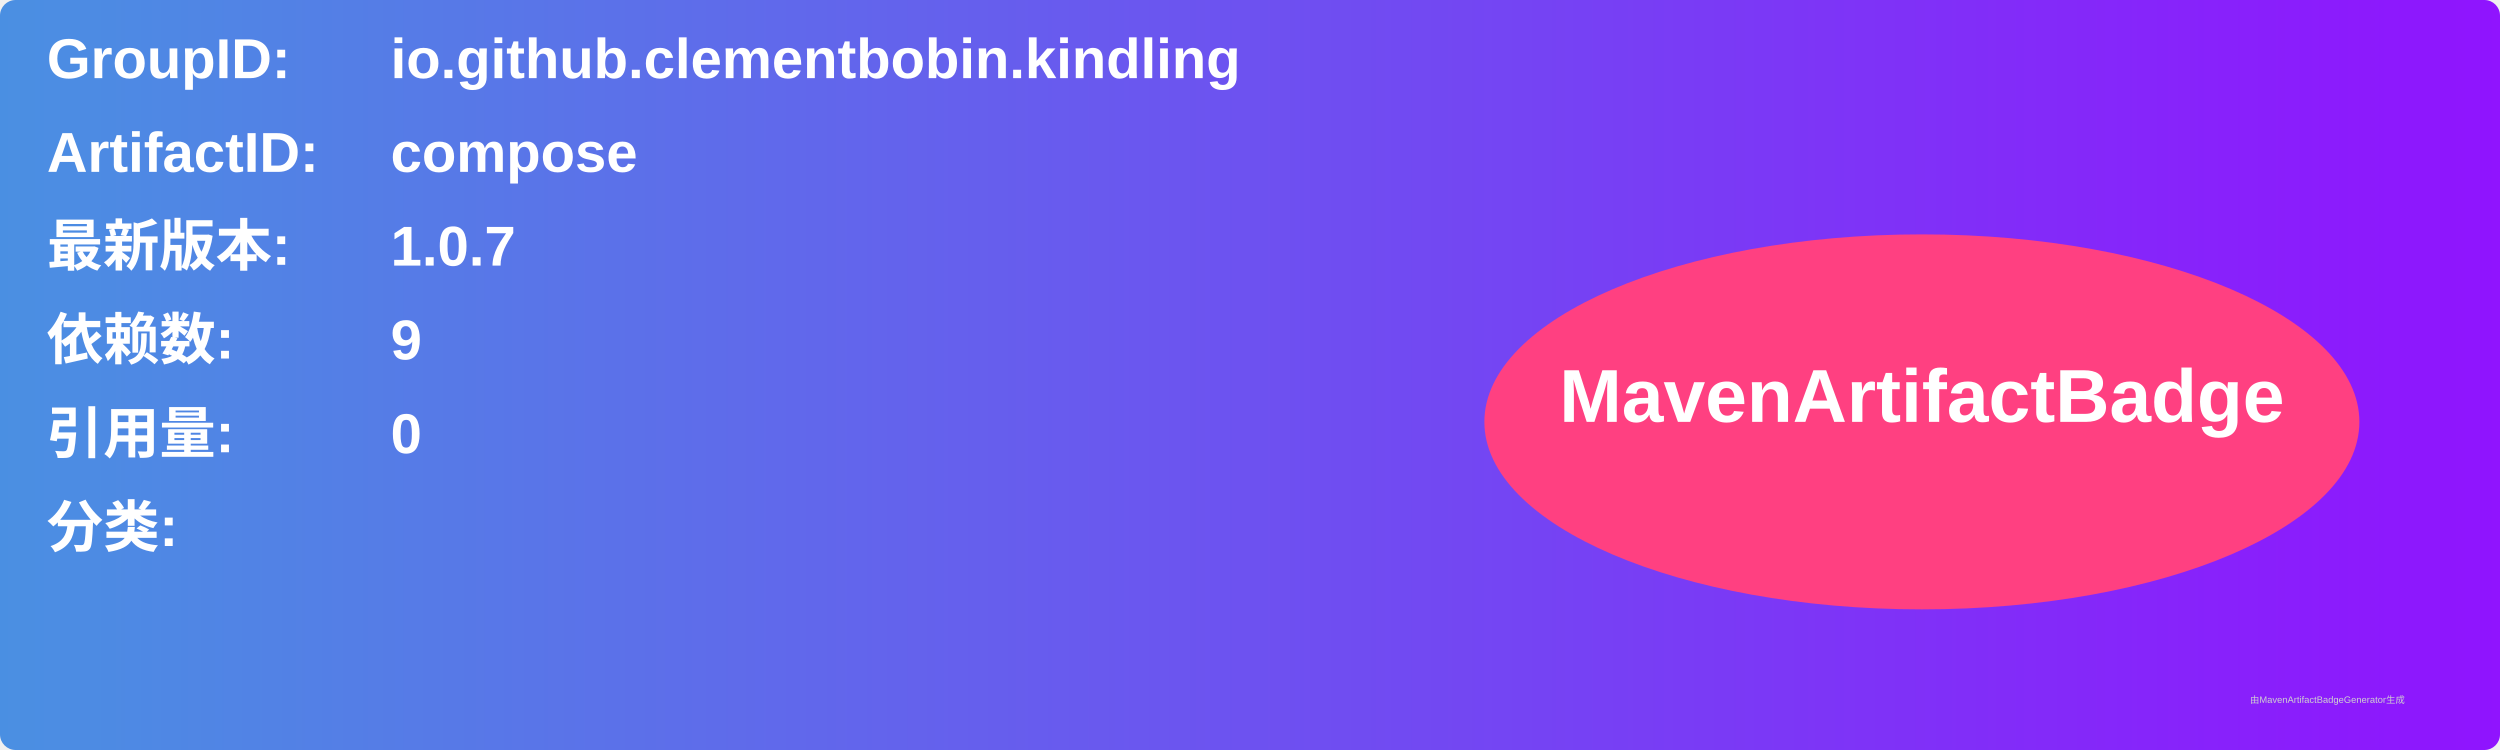
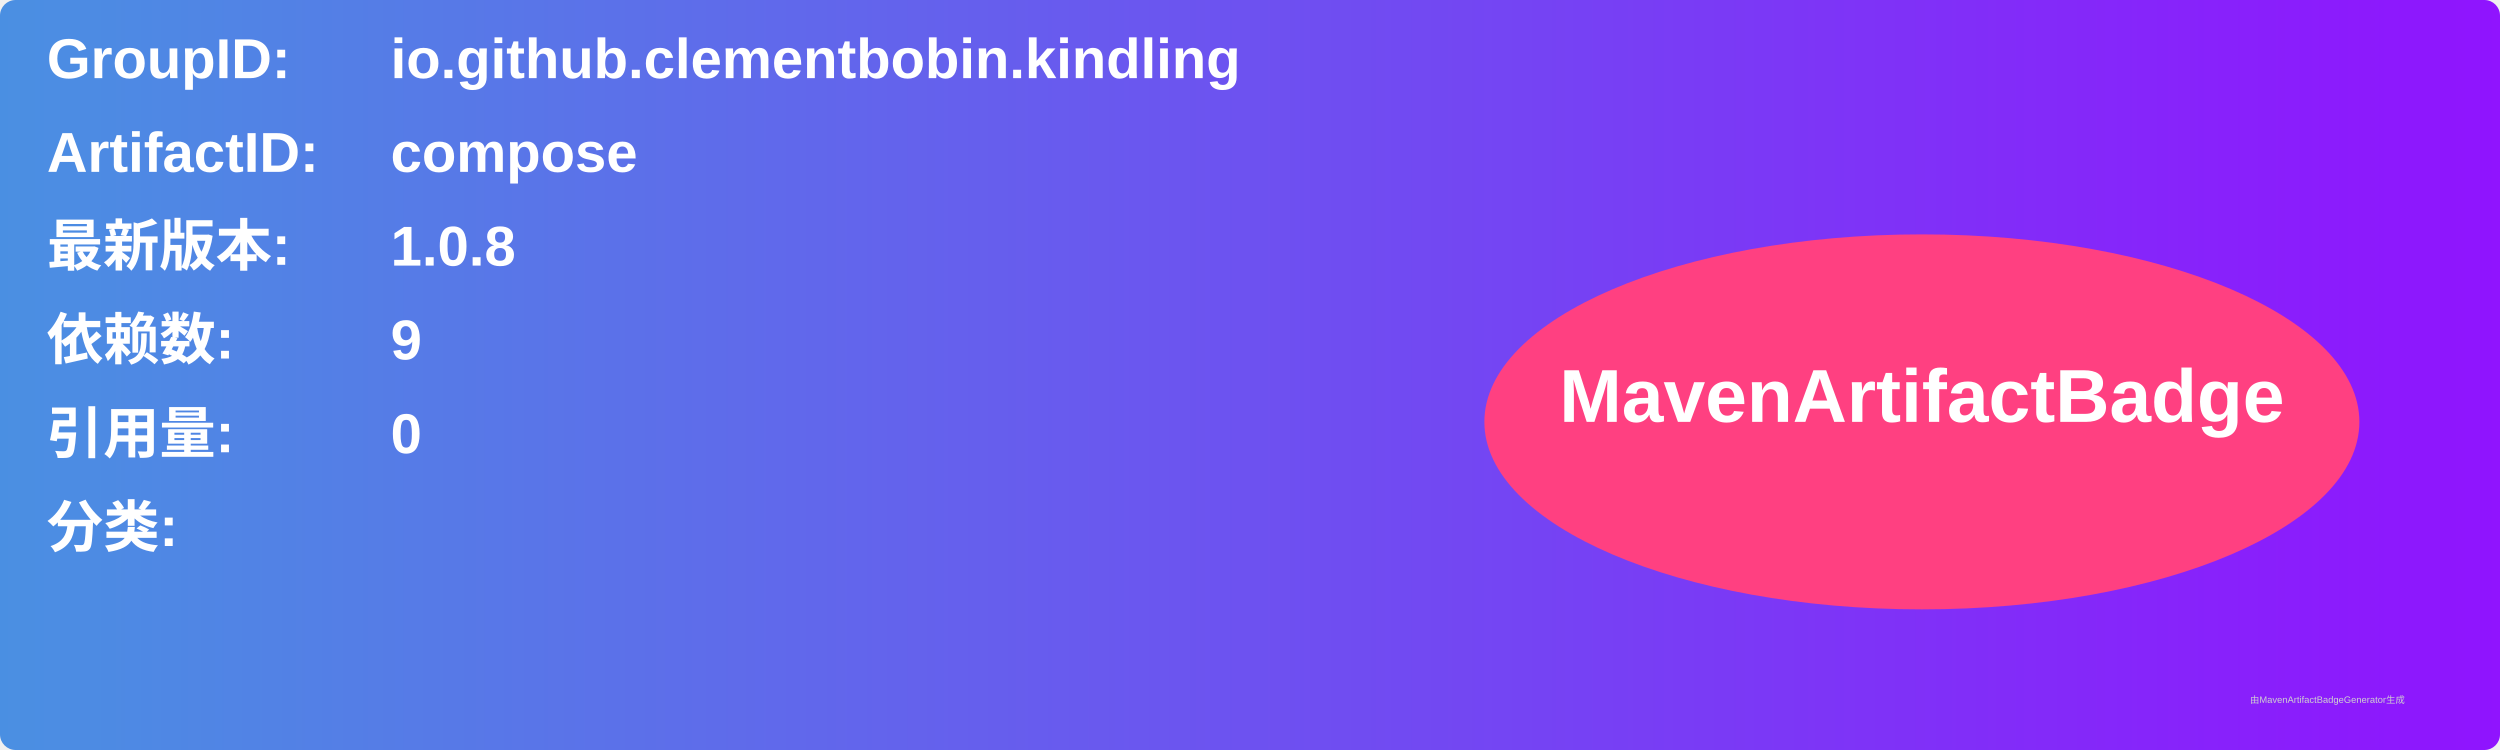
<svg xmlns="http://www.w3.org/2000/svg" width="800" height="240" viewBox="0 0 800 240">
  <linearGradient id="grad" x1="0%" y1="0%" x2="100%" y2="0%">
    <stop offset="0%" stop-color="#4a90e2" />
    <stop offset="100%" stop-color="#9013fe" />
  </linearGradient>
  <rect width="100%" height="100%" rx="5" ry="5" fill="url(#grad)" />
  <g transform="translate(15, 15)">
    <text x="0" y="10" font-family="Arial" font-size="18" fill="white" font-weight="bold" width="260">GroupID:</text>
    <text x="110" y="10" font-family="Arial" font-size="18" fill="white" font-weight="bold" width="460">io.github.clementbobin.kindling</text>
    <text x="0" y="40" font-family="Arial" font-size="18" fill="white" font-weight="bold" width="260">ArtifactID:</text>
    <text x="110" y="40" font-family="Arial" font-size="18" fill="white" font-weight="bold" width="460">compose</text>
    <text x="0" y="70" font-family="Arial" font-size="18" fill="white" font-weight="bold">最新版本:</text>
    <text x="110" y="70" font-family="Arial" font-size="18" fill="white" font-weight="bold">
-       <tspan font-weight="bold">1.0.7</tspan>
+       <tspan font-weight="bold">1.0.8</tspan>
    </text>
    <text x="0" y="100" font-family="Arial" font-size="18" fill="white" font-weight="bold">依赖数: </text>
    <text x="110" y="100" font-family="Arial" font-size="18" fill="white">
      <tspan font-weight="bold">9</tspan>
    </text>
    <text x="0" y="130" font-family="Arial" font-size="18" fill="white" font-weight="bold">引用量: </text>
    <text x="110" y="130" font-family="Arial" font-size="18" fill="white">
      <tspan font-weight="bold">0</tspan>
    </text>
    <text x="0" y="160" font-family="Arial" font-size="18" fill="white" font-weight="bold">分类:</text>
    <text x="10" y="190" font-family="Arial" font-size="10" fill="white">
      <tspan font-weight="bold" />
    </text>
    <ellipse cx="600" cy="120" rx="140" ry="60" fill="#ff4081" />
    <text x="600" y="120" text-anchor="middle" font-family="Arial" font-size="24" fill="white" font-weight="bold">MavenArtifactBadge</text>
  </g>
  <text x="720" y="225" font-family="Arial" font-size="3" fill="#d0d0d0">由MavenArtifactBadgeGenerator生成</text>
</svg>
